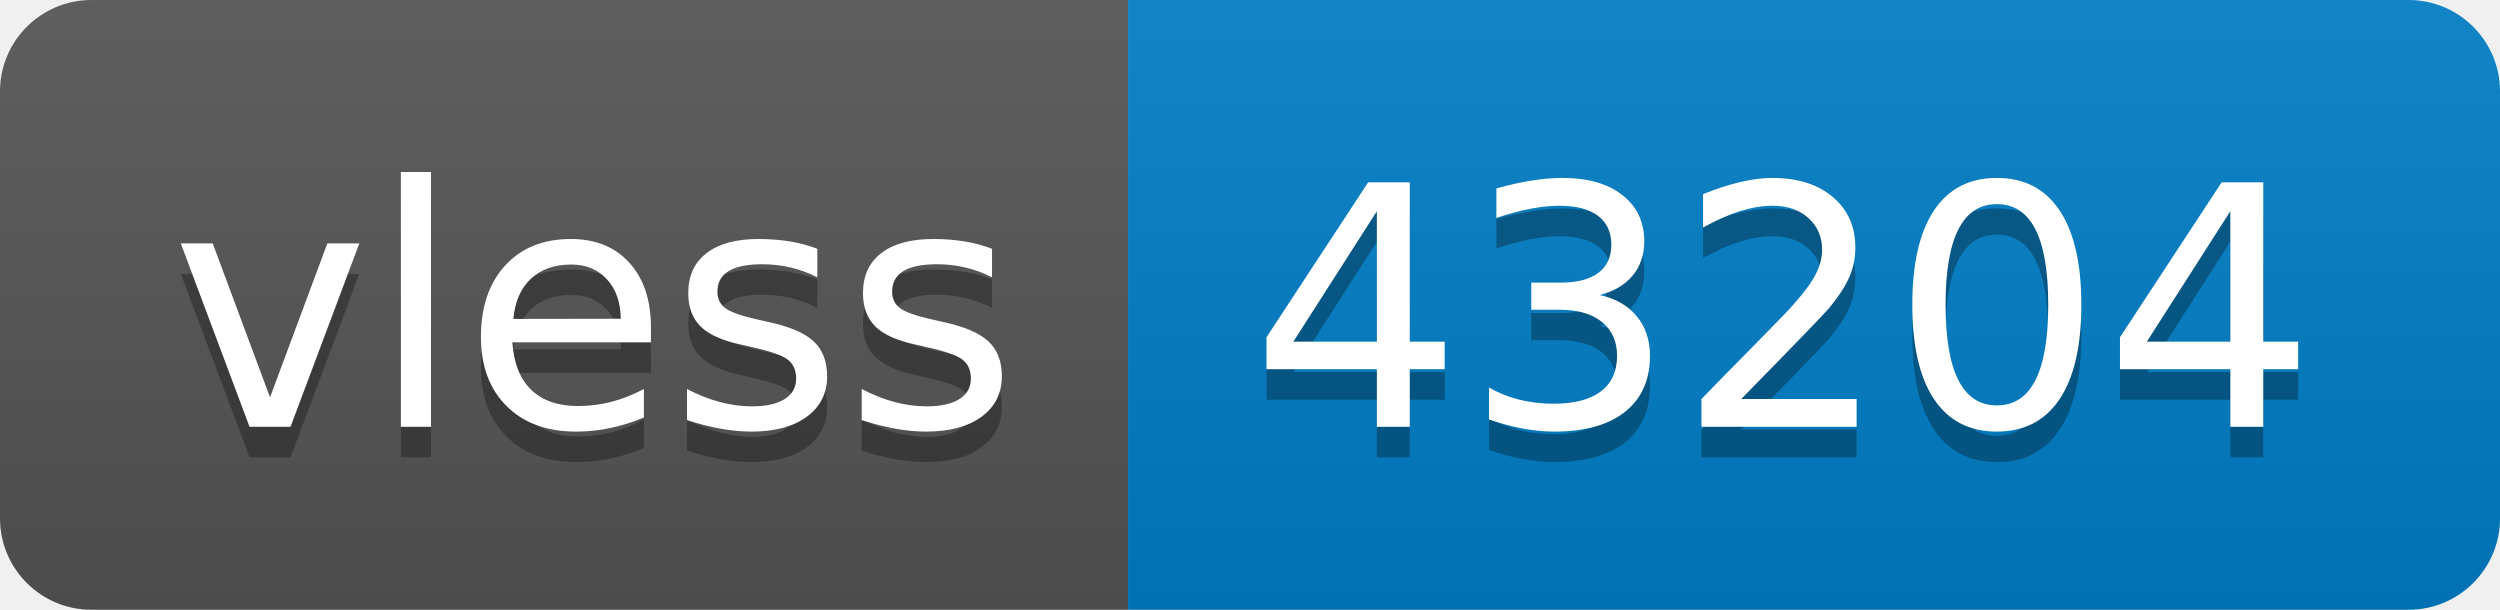
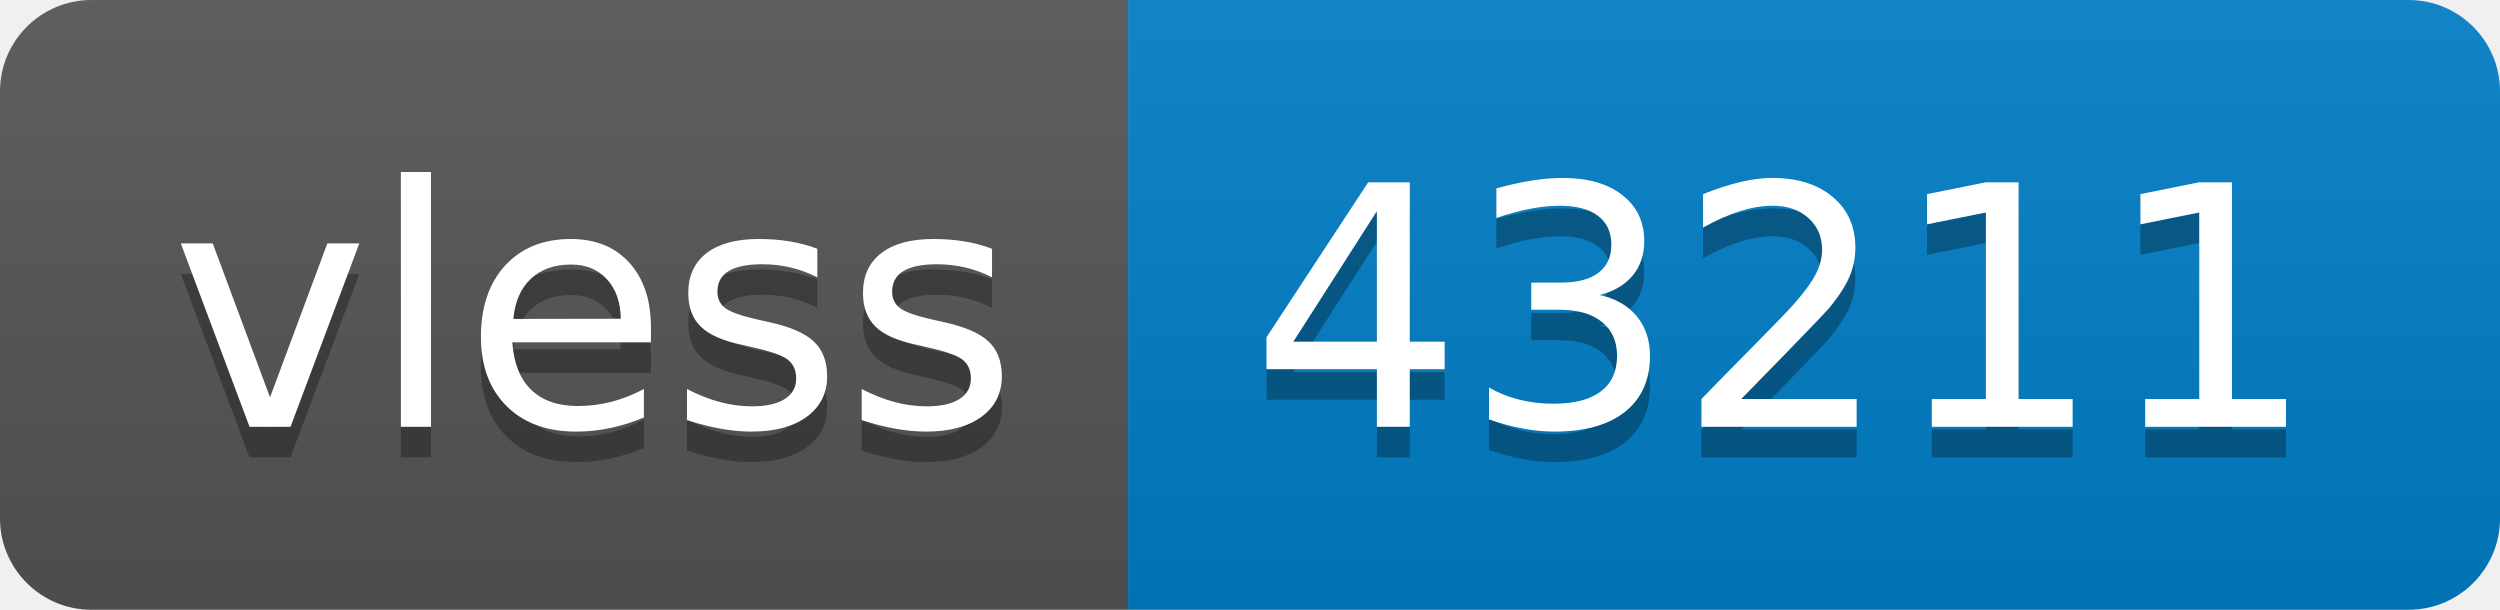
- <svg xmlns="http://www.w3.org/2000/svg" width="82" height="20" role="img" aria-label="vless: 43204">
+ <svg xmlns="http://www.w3.org/2000/svg" width="82" height="20" role="img" aria-label="vless: 43211">
  <linearGradient id="s" x2="0" y2="100%">
    <stop offset="0" stop-color="#bbb" stop-opacity=".1" />
    <stop offset="1" stop-opacity=".1" />
  </linearGradient>
  <clipPath id="r">
    <rect width="82" height="20" rx="3" fill="#fff" />
  </clipPath>
  <g clip-path="url(#r)">
    <rect width="37" height="20" fill="#555" />
    <rect x="37" width="45" height="20" fill="#007ec6" />
    <rect width="82" height="20" fill="url(#s)" />
  </g>
  <g fill="#fff" text-anchor="middle" font-family="Verdana,Geneva,DejaVu Sans,sans-serif" text-rendering="geometricPrecision" font-size="110">
    <text aria-hidden="true" x="195" y="150" fill="#010101" fill-opacity=".3" transform="scale(.1)" textLength="270">vless</text>
    <text x="195" y="140" transform="scale(.1)" fill="#fff" textLength="270">vless</text>
-     <text aria-hidden="true" x="585" y="150" fill="#010101" fill-opacity=".3" transform="scale(.1)" textLength="350">43204</text>
-     <text x="585" y="140" transform="scale(.1)" fill="#fff" textLength="350">43204</text>
+     <text aria-hidden="true" x="585" y="150" fill="#010101" fill-opacity=".3" transform="scale(.1)" textLength="350">43211</text>
+     <text x="585" y="140" transform="scale(.1)" fill="#fff" textLength="350">43211</text>
  </g>
</svg>
